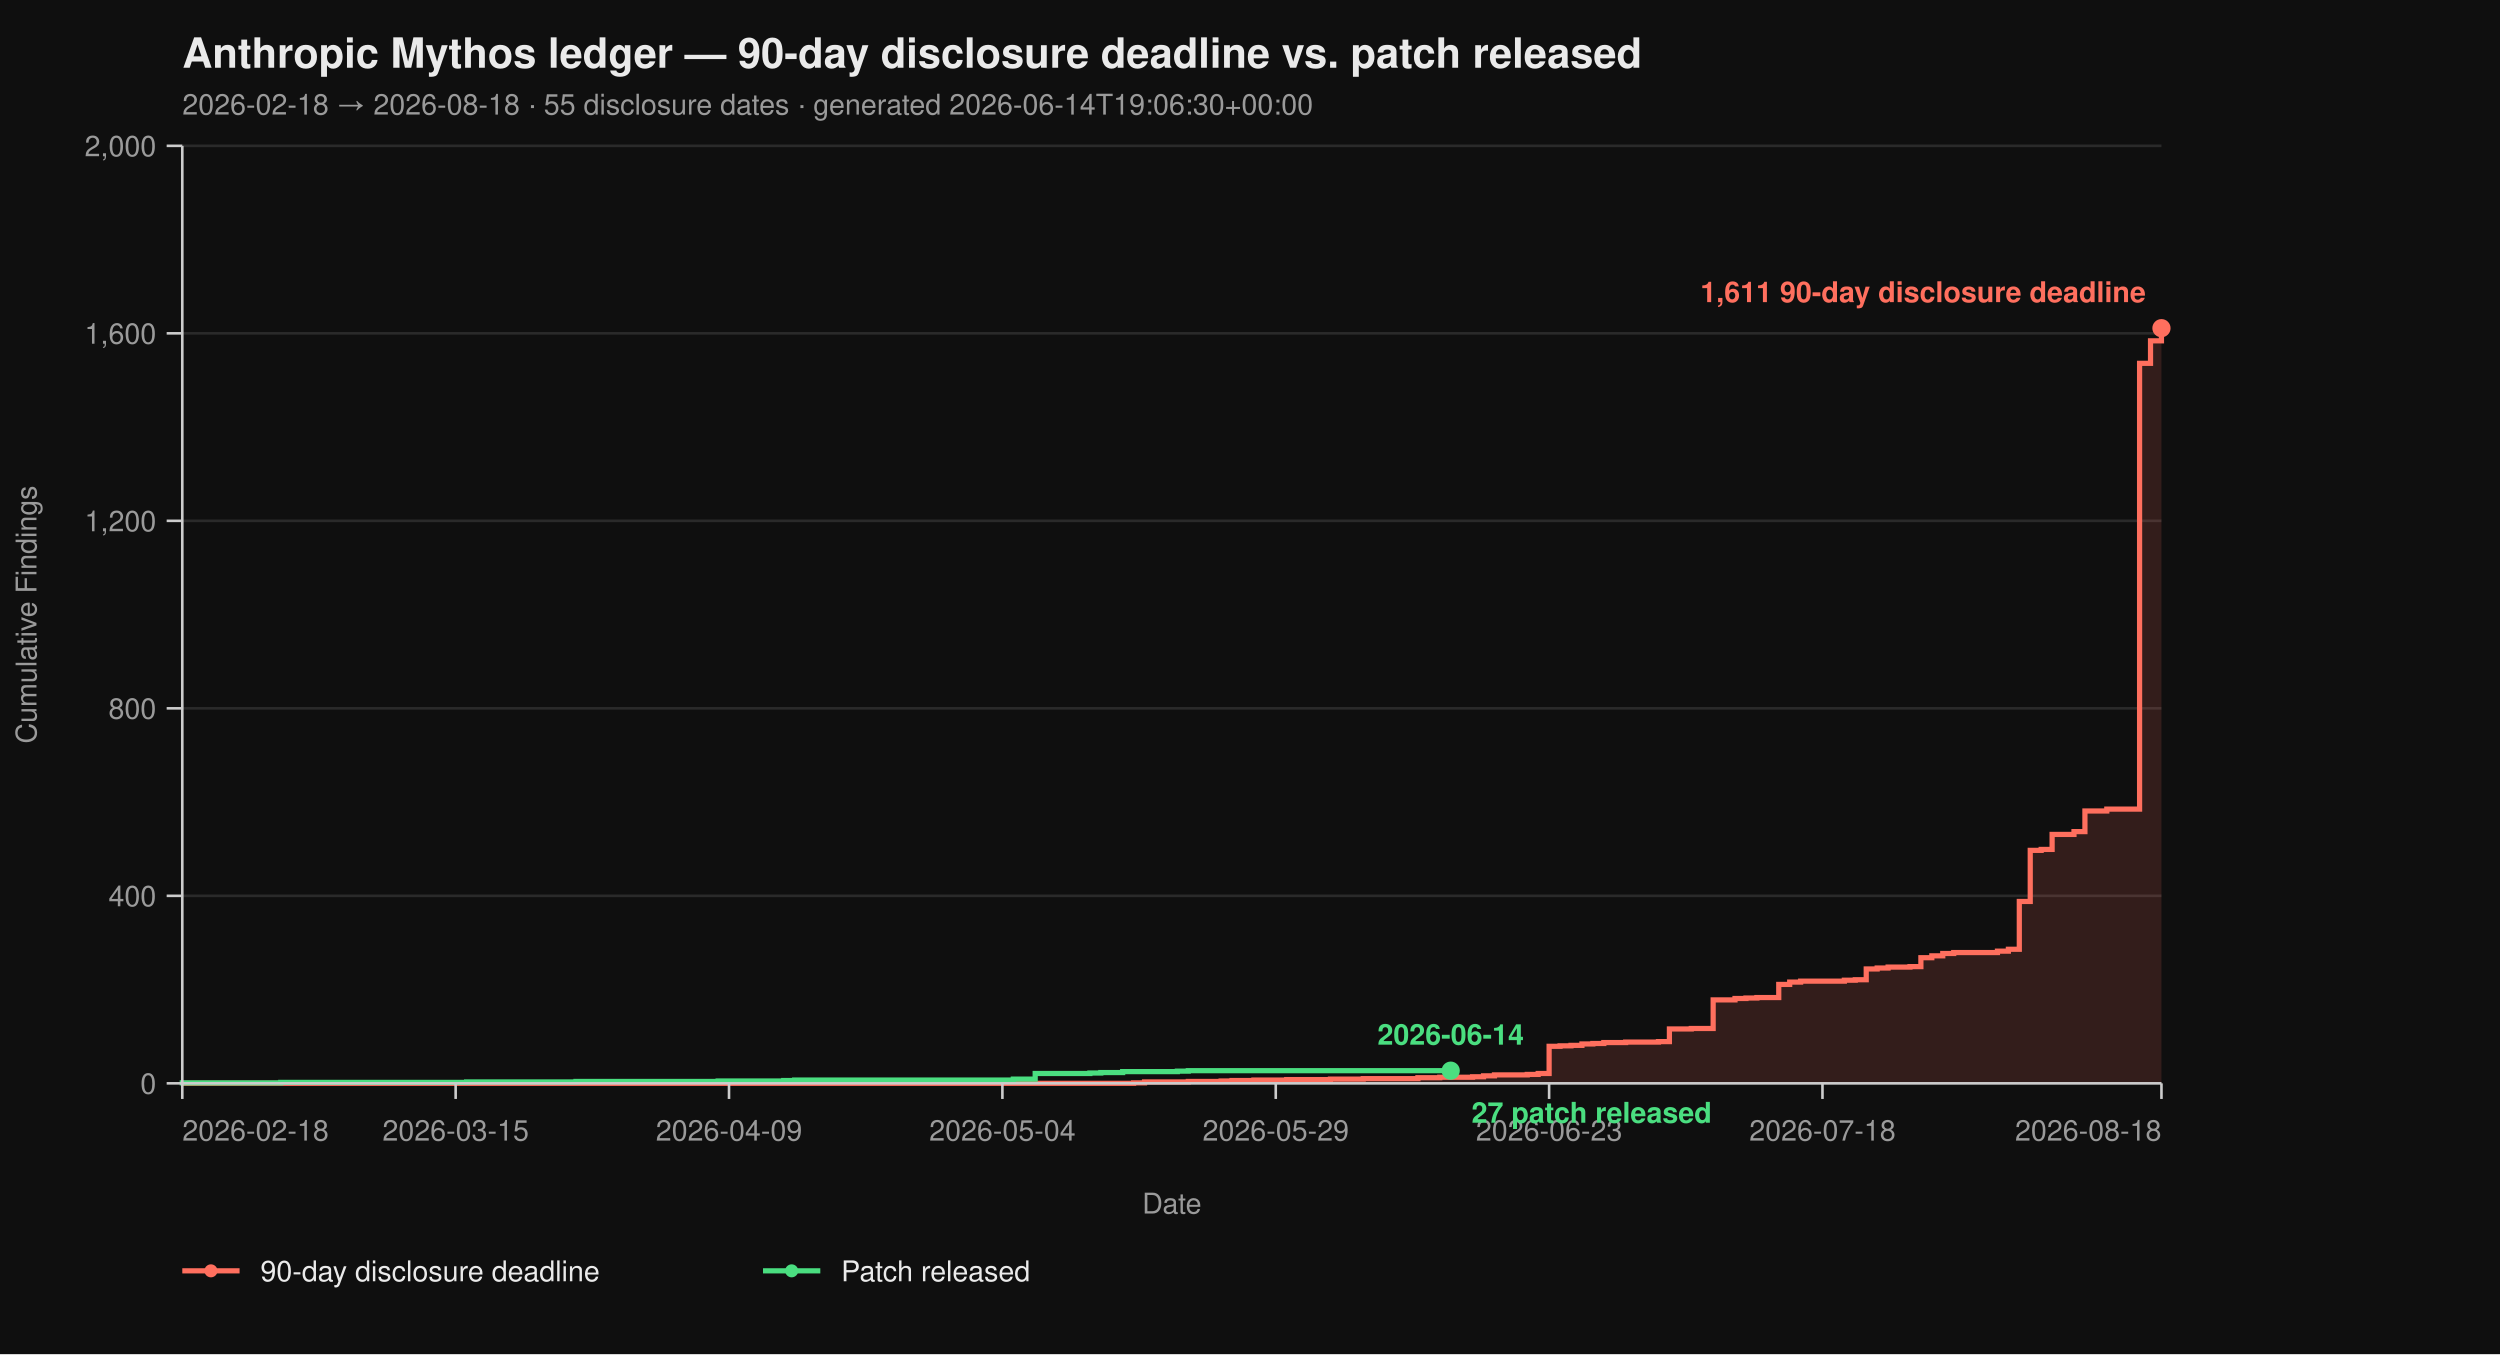
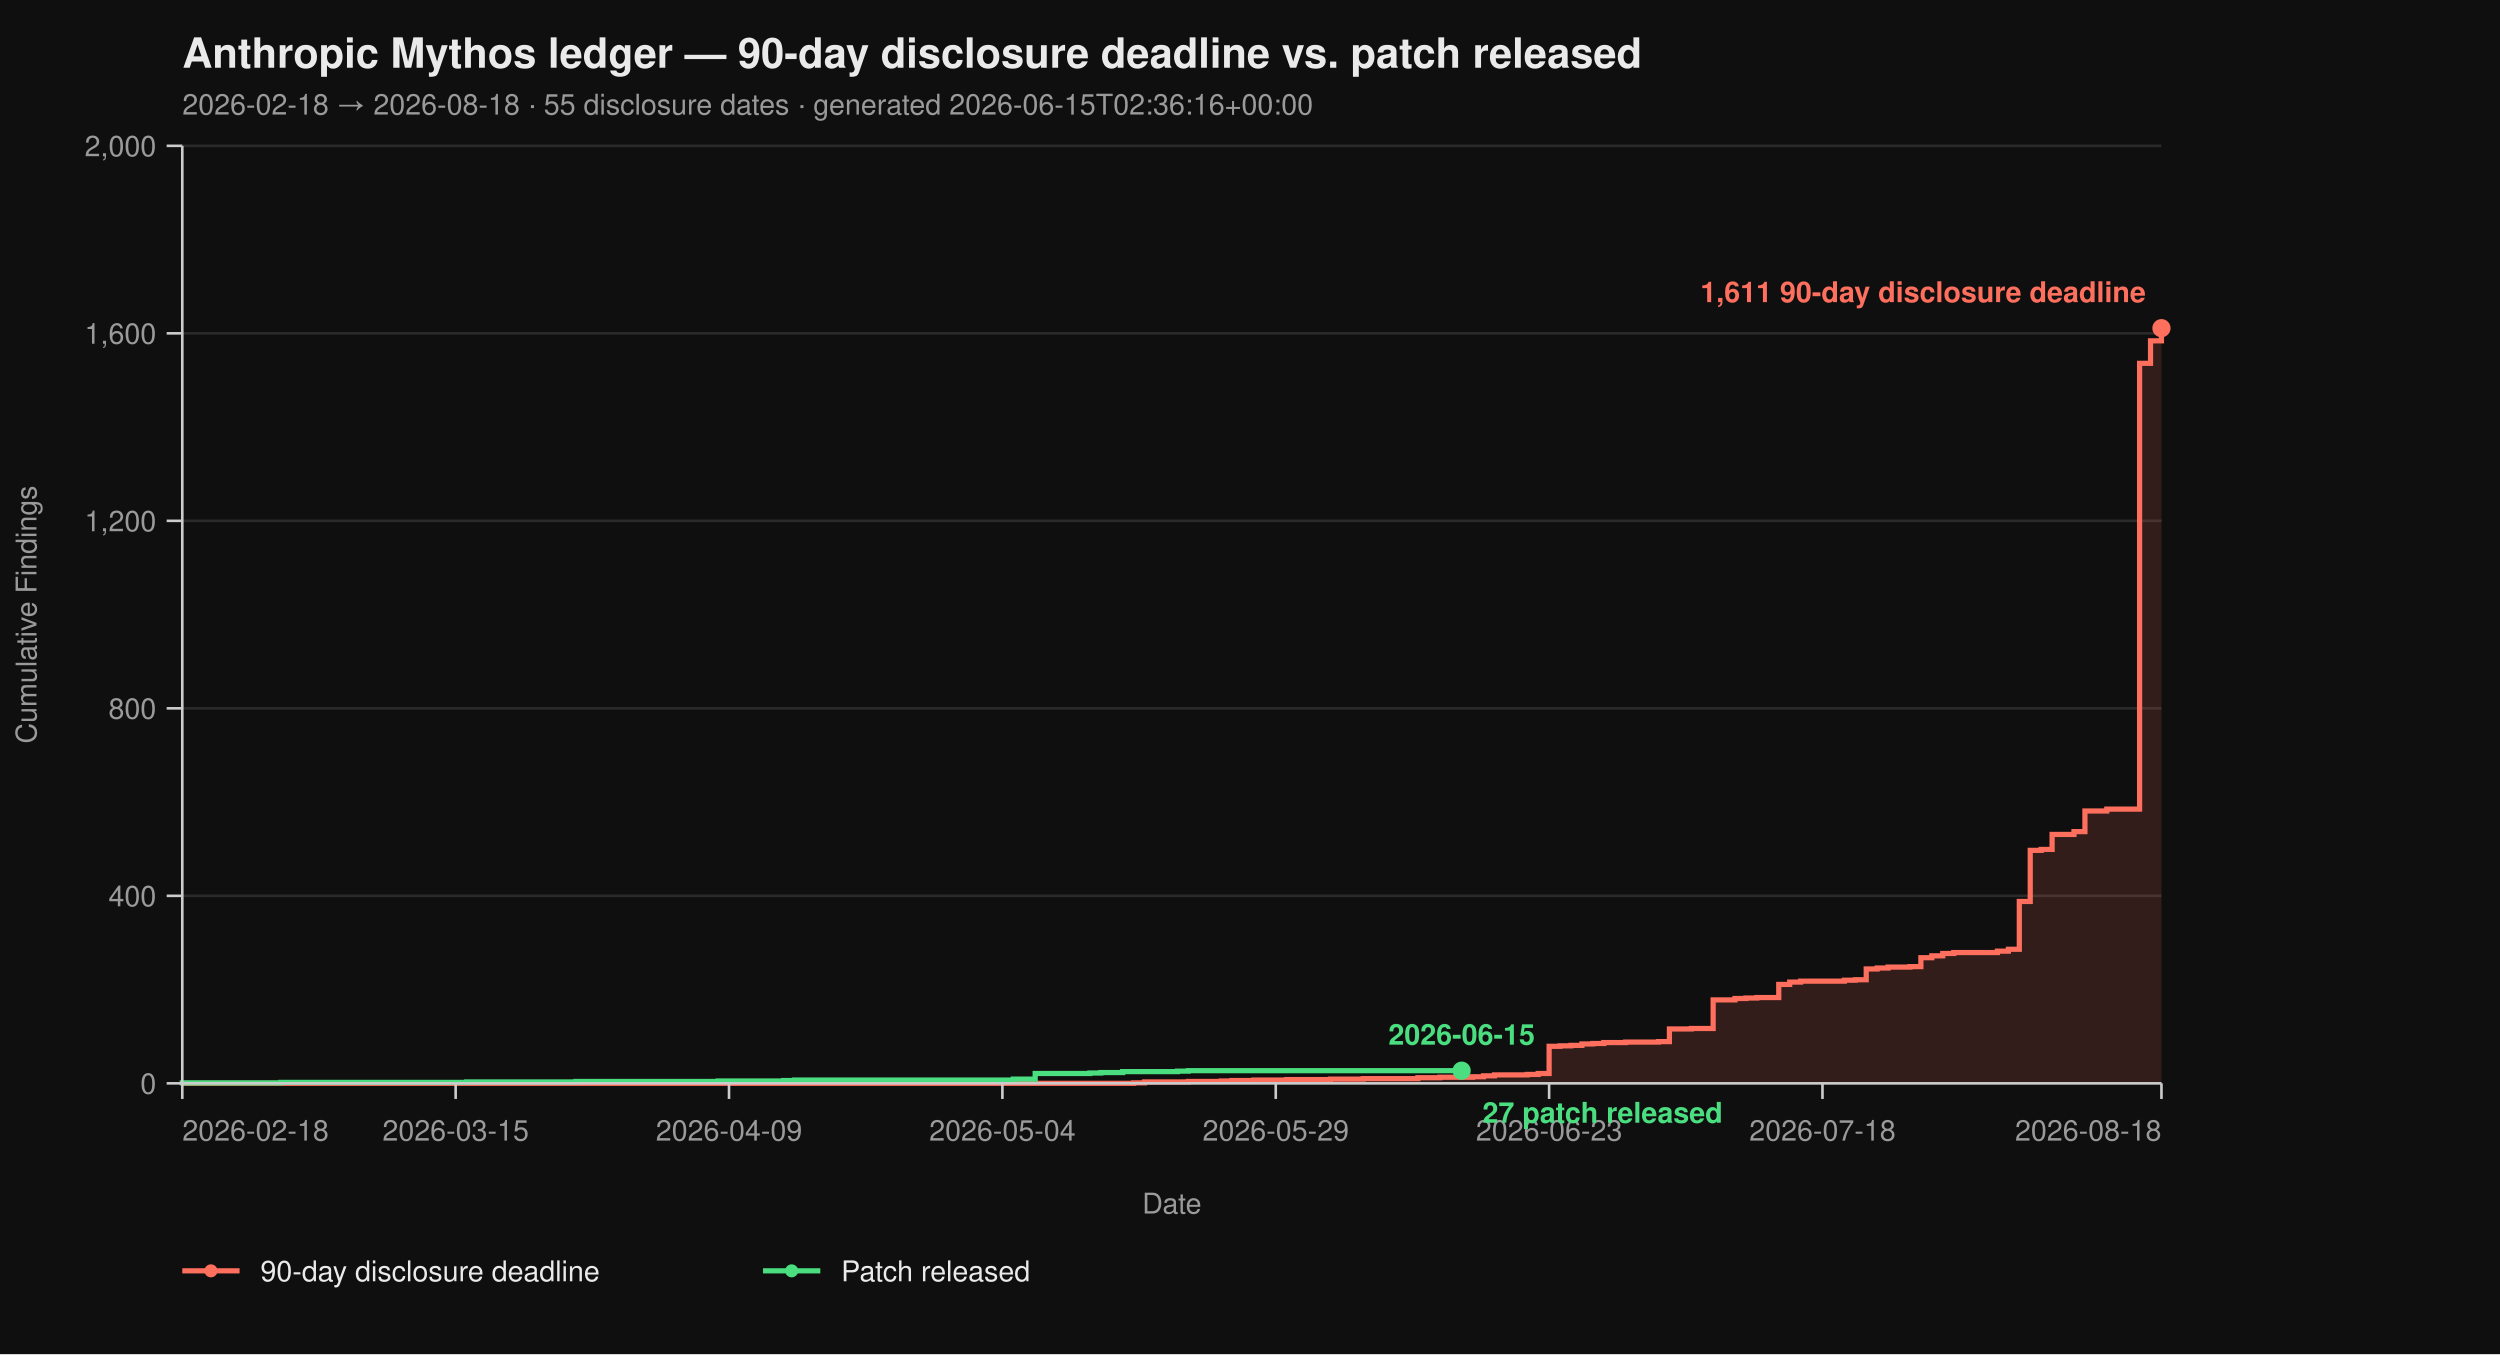
<svg xmlns="http://www.w3.org/2000/svg" viewBox="0 0 960 520" width="960" height="520" font-family="-apple-system, BlinkMacSystemFont, 'Segoe UI', Helvetica, Arial, sans-serif">
  <rect width="100%" height="100%" fill="#0f0f0f" />
  <text x="70" y="26" fill="#eaeaea" font-size="16" font-weight="700">Anthropic Mythos ledger — 90-day disclosure deadline vs. patch released</text>
-   <text x="70" y="44" fill="#9a9a9a" font-size="11">2026-02-18 → 2026-08-18  ·  55 disclosure dates  ·  generated 2026-06-14T19:06:30+00:00</text>
+   <text x="70" y="44" fill="#9a9a9a" font-size="11">2026-02-18 → 2026-08-18  ·  55 disclosure dates  ·  generated 2026-06-15T02:36:16+00:00</text>
  <line x1="70" y1="416.00" x2="830" y2="416.00" stroke="#2a2a2a" stroke-width="1" />
  <line x1="70" y1="344.00" x2="830" y2="344.00" stroke="#2a2a2a" stroke-width="1" />
  <line x1="70" y1="272.00" x2="830" y2="272.00" stroke="#2a2a2a" stroke-width="1" />
  <line x1="70" y1="200.00" x2="830" y2="200.00" stroke="#2a2a2a" stroke-width="1" />
  <line x1="70" y1="128.00" x2="830" y2="128.00" stroke="#2a2a2a" stroke-width="1" />
  <line x1="70" y1="56.00" x2="830" y2="56.00" stroke="#2a2a2a" stroke-width="1" />
  <path d="M 70.00 416.00 L 435.30 416.00 L 435.30 415.82 L 439.50 415.82 L 439.50 415.46 L 456.30 415.46 L 456.30 415.28 L 468.90 415.28 L 468.90 415.10 L 473.09 415.10 L 473.09 414.92 L 481.49 414.92 L 481.49 414.74 L 494.09 414.74 L 494.09 414.56 L 510.88 414.56 L 510.88 414.38 L 523.48 414.38 L 523.48 414.20 L 544.48 414.20 L 544.48 413.84 L 552.87 413.84 L 552.87 413.66 L 565.47 413.66 L 565.47 413.48 L 569.67 413.48 L 569.67 413.12 L 573.87 413.12 L 573.87 412.76 L 586.46 412.76 L 586.46 412.58 L 590.66 412.58 L 590.66 412.22 L 594.86 412.22 L 594.86 401.78 L 599.06 401.78 L 599.06 401.60 L 603.26 401.60 L 603.26 401.42 L 607.46 401.42 L 607.46 400.88 L 611.66 400.88 L 611.66 400.70 L 615.86 400.70 L 615.86 400.34 L 624.25 400.34 L 624.25 400.16 L 636.85 400.16 L 636.85 399.98 L 641.05 399.98 L 641.05 395.12 L 649.45 395.12 L 649.45 394.94 L 657.85 394.94 L 657.85 383.96 L 666.24 383.96 L 666.24 383.42 L 670.44 383.42 L 670.44 383.24 L 674.64 383.24 L 674.64 383.06 L 683.04 383.06 L 683.04 378.02 L 687.24 378.02 L 687.24 377.12 L 691.44 377.12 L 691.44 376.76 L 708.23 376.76 L 708.23 376.40 L 712.43 376.40 L 712.43 376.22 L 716.63 376.22 L 716.63 372.08 L 720.83 372.08 L 720.83 371.72 L 725.03 371.72 L 725.03 371.36 L 733.43 371.36 L 733.43 371.18 L 737.62 371.18 L 737.62 367.76 L 741.82 367.76 L 741.82 367.04 L 746.02 367.04 L 746.02 366.14 L 750.22 366.14 L 750.22 365.78 L 767.02 365.78 L 767.02 365.24 L 771.22 365.24 L 771.22 364.52 L 775.41 364.52 L 775.41 346.16 L 779.61 346.16 L 779.61 326.54 L 783.81 326.54 L 783.81 326.18 L 788.01 326.18 L 788.01 320.42 L 796.41 320.42 L 796.41 319.34 L 800.61 319.34 L 800.61 311.42 L 809.01 311.42 L 809.01 310.70 L 821.60 310.70 L 821.60 139.52 L 825.80 139.52 L 825.80 130.88 L 830.00 130.88 L 830.00 126.02 L 830.00 126.02 L 830.00 416.00 Z" fill="#ff6f5e26" stroke="none" />
  <path d="M 70.00 416.00 L 435.30 416.00 L 435.30 415.82 L 439.50 415.82 L 439.50 415.46 L 456.30 415.46 L 456.30 415.28 L 468.90 415.28 L 468.90 415.10 L 473.09 415.10 L 473.09 414.92 L 481.49 414.92 L 481.49 414.74 L 494.09 414.74 L 494.09 414.56 L 510.88 414.56 L 510.88 414.38 L 523.48 414.38 L 523.48 414.20 L 544.48 414.20 L 544.48 413.84 L 552.87 413.84 L 552.87 413.66 L 565.47 413.66 L 565.47 413.48 L 569.67 413.48 L 569.67 413.12 L 573.87 413.12 L 573.87 412.76 L 586.46 412.76 L 586.46 412.58 L 590.66 412.58 L 590.66 412.22 L 594.86 412.22 L 594.86 401.78 L 599.06 401.78 L 599.06 401.60 L 603.26 401.60 L 603.26 401.42 L 607.46 401.42 L 607.46 400.88 L 611.66 400.88 L 611.66 400.70 L 615.86 400.70 L 615.86 400.34 L 624.25 400.34 L 624.25 400.16 L 636.85 400.16 L 636.85 399.98 L 641.05 399.98 L 641.05 395.12 L 649.45 395.12 L 649.45 394.94 L 657.85 394.94 L 657.85 383.96 L 666.24 383.96 L 666.24 383.42 L 670.44 383.42 L 670.44 383.24 L 674.64 383.24 L 674.64 383.06 L 683.04 383.06 L 683.04 378.02 L 687.24 378.02 L 687.24 377.12 L 691.44 377.12 L 691.44 376.76 L 708.23 376.76 L 708.23 376.40 L 712.43 376.40 L 712.43 376.22 L 716.63 376.22 L 716.63 372.08 L 720.83 372.08 L 720.83 371.72 L 725.03 371.72 L 725.03 371.36 L 733.43 371.36 L 733.43 371.18 L 737.62 371.18 L 737.62 367.76 L 741.82 367.76 L 741.82 367.04 L 746.02 367.04 L 746.02 366.14 L 750.22 366.14 L 750.22 365.78 L 767.02 365.78 L 767.02 365.24 L 771.22 365.24 L 771.22 364.52 L 775.41 364.52 L 775.41 346.16 L 779.61 346.16 L 779.61 326.54 L 783.81 326.54 L 783.81 326.18 L 788.01 326.18 L 788.01 320.42 L 796.41 320.42 L 796.41 319.34 L 800.61 319.34 L 800.61 311.42 L 809.01 311.42 L 809.01 310.70 L 821.60 310.70 L 821.60 139.52 L 825.80 139.52 L 825.80 130.88 L 830.00 130.88 L 830.00 126.02 L 830.00 126.02" fill="none" stroke="#ff6f5e" stroke-width="2" stroke-linejoin="miter" stroke-linecap="butt" />
-   <path d="M 70.00 416.00 L 70.00 416.00 L 70.00 415.82 L 107.79 415.82 L 107.79 415.64 L 179.17 415.64 L 179.17 415.46 L 221.16 415.46 L 221.16 415.28 L 275.75 415.28 L 275.75 415.10 L 300.94 415.10 L 300.94 414.92 L 305.14 414.92 L 305.14 414.74 L 389.12 414.74 L 389.12 414.38 L 397.51 414.38 L 397.51 412.22 L 418.51 412.22 L 418.51 412.04 L 422.71 412.04 L 422.71 411.86 L 431.10 411.86 L 431.10 411.50 L 452.10 411.50 L 452.10 411.32 L 456.30 411.32 L 456.30 411.14 L 557.07 411.14" fill="none" stroke="#4ade80" stroke-width="2" stroke-linejoin="miter" stroke-linecap="butt" />
+   <path d="M 70.00 416.00 L 70.00 416.00 L 70.00 415.82 L 107.79 415.82 L 107.79 415.64 L 179.17 415.64 L 179.17 415.46 L 221.16 415.46 L 221.16 415.28 L 275.75 415.28 L 275.75 415.10 L 300.94 415.10 L 300.94 414.92 L 305.14 414.92 L 305.14 414.74 L 389.12 414.74 L 389.12 414.38 L 397.51 414.38 L 397.51 412.22 L 418.51 412.22 L 418.51 412.04 L 422.71 412.04 L 422.71 411.86 L 431.10 411.86 L 431.10 411.50 L 452.10 411.50 L 452.10 411.32 L 456.30 411.32 L 456.30 411.14 L 561.27 411.14" fill="none" stroke="#4ade80" stroke-width="2" stroke-linejoin="miter" stroke-linecap="butt" />
  <line x1="70" y1="56" x2="70" y2="416" stroke="#cccccc" stroke-width="1" />
  <line x1="70" y1="416" x2="830" y2="416" stroke="#cccccc" stroke-width="1" />
  <line x1="64" y1="416.00" x2="70" y2="416.00" stroke="#cccccc" stroke-width="1" />
  <line x1="64" y1="344.00" x2="70" y2="344.00" stroke="#cccccc" stroke-width="1" />
  <line x1="64" y1="272.00" x2="70" y2="272.00" stroke="#cccccc" stroke-width="1" />
  <line x1="64" y1="200.00" x2="70" y2="200.00" stroke="#cccccc" stroke-width="1" />
  <line x1="64" y1="128.00" x2="70" y2="128.00" stroke="#cccccc" stroke-width="1" />
  <line x1="64" y1="56.00" x2="70" y2="56.00" stroke="#cccccc" stroke-width="1" />
  <text x="60" y="420.00" text-anchor="end" fill="#9a9a9a" font-size="11">0</text>
  <text x="60" y="348.00" text-anchor="end" fill="#9a9a9a" font-size="11">400</text>
  <text x="60" y="276.00" text-anchor="end" fill="#9a9a9a" font-size="11">800</text>
  <text x="60" y="204.00" text-anchor="end" fill="#9a9a9a" font-size="11">1,200</text>
  <text x="60" y="132.00" text-anchor="end" fill="#9a9a9a" font-size="11">1,600</text>
  <text x="60" y="60.00" text-anchor="end" fill="#9a9a9a" font-size="11">2,000</text>
  <text x="14" y="236.00" fill="#9a9a9a" font-size="11" transform="rotate(-90 14 236.00)" text-anchor="middle">Cumulative Findings</text>
  <line x1="70.00" y1="416" x2="70.00" y2="422" stroke="#cccccc" stroke-width="1" />
  <line x1="174.97" y1="416" x2="174.97" y2="422" stroke="#cccccc" stroke-width="1" />
  <line x1="279.94" y1="416" x2="279.94" y2="422" stroke="#cccccc" stroke-width="1" />
  <line x1="384.92" y1="416" x2="384.92" y2="422" stroke="#cccccc" stroke-width="1" />
  <line x1="489.89" y1="416" x2="489.89" y2="422" stroke="#cccccc" stroke-width="1" />
  <line x1="594.86" y1="416" x2="594.86" y2="422" stroke="#cccccc" stroke-width="1" />
  <line x1="699.83" y1="416" x2="699.83" y2="422" stroke="#cccccc" stroke-width="1" />
  <line x1="830.00" y1="416" x2="830.00" y2="422" stroke="#cccccc" stroke-width="1" />
  <text x="70.00" y="438" text-anchor="start" fill="#9a9a9a" font-size="11">2026-02-18</text>
  <text x="174.97" y="438" text-anchor="middle" fill="#9a9a9a" font-size="11">2026-03-15</text>
  <text x="279.94" y="438" text-anchor="middle" fill="#9a9a9a" font-size="11">2026-04-09</text>
  <text x="384.92" y="438" text-anchor="middle" fill="#9a9a9a" font-size="11">2026-05-04</text>
  <text x="489.89" y="438" text-anchor="middle" fill="#9a9a9a" font-size="11">2026-05-29</text>
  <text x="594.86" y="438" text-anchor="middle" fill="#9a9a9a" font-size="11">2026-06-23</text>
  <text x="699.83" y="438" text-anchor="middle" fill="#9a9a9a" font-size="11">2026-07-18</text>
  <text x="830.00" y="438" text-anchor="end" fill="#9a9a9a" font-size="11">2026-08-18</text>
  <text x="450.00" y="466" fill="#9a9a9a" font-size="11" text-anchor="middle">Date</text>
  <circle cx="830.00" cy="126.02" r="3.5" fill="#ff6f5e" />
  <text x="824.00" y="116.02" text-anchor="end" fill="#ff6f5e" font-size="11" font-weight="600">1,611 90-day disclosure deadline</text>
-   <circle cx="557.07" cy="411.14" r="3.5" fill="#4ade80" />
-   <text x="565.07" y="431.14" text-anchor="start" fill="#4ade80" font-size="11" font-weight="600">27 patch released</text>
-   <text x="557.07" y="401.14" text-anchor="middle" fill="#4ade80" font-size="11" font-weight="600">2026-06-14</text>
+   <circle cx="561.27" cy="411.14" r="3.5" fill="#4ade80" />
+   <text x="569.27" y="431.14" text-anchor="start" fill="#4ade80" font-size="11" font-weight="600">27 patch released</text>
+   <text x="561.27" y="401.14" text-anchor="middle" fill="#4ade80" font-size="11" font-weight="600">2026-06-15</text>
  <line x1="70" y1="488" x2="92" y2="488" stroke="#ff6f5e" stroke-width="2" />
  <circle cx="81" cy="488" r="2.5" fill="#ff6f5e" />
  <text x="100" y="492" fill="#eaeaea" font-size="11">90-day disclosure deadline</text>
  <line x1="293.0" y1="488" x2="315.0" y2="488" stroke="#4ade80" stroke-width="2" />
  <circle cx="304.0" cy="488" r="2.5" fill="#4ade80" />
  <text x="323.0" y="492" fill="#eaeaea" font-size="11">Patch released</text>
</svg>
